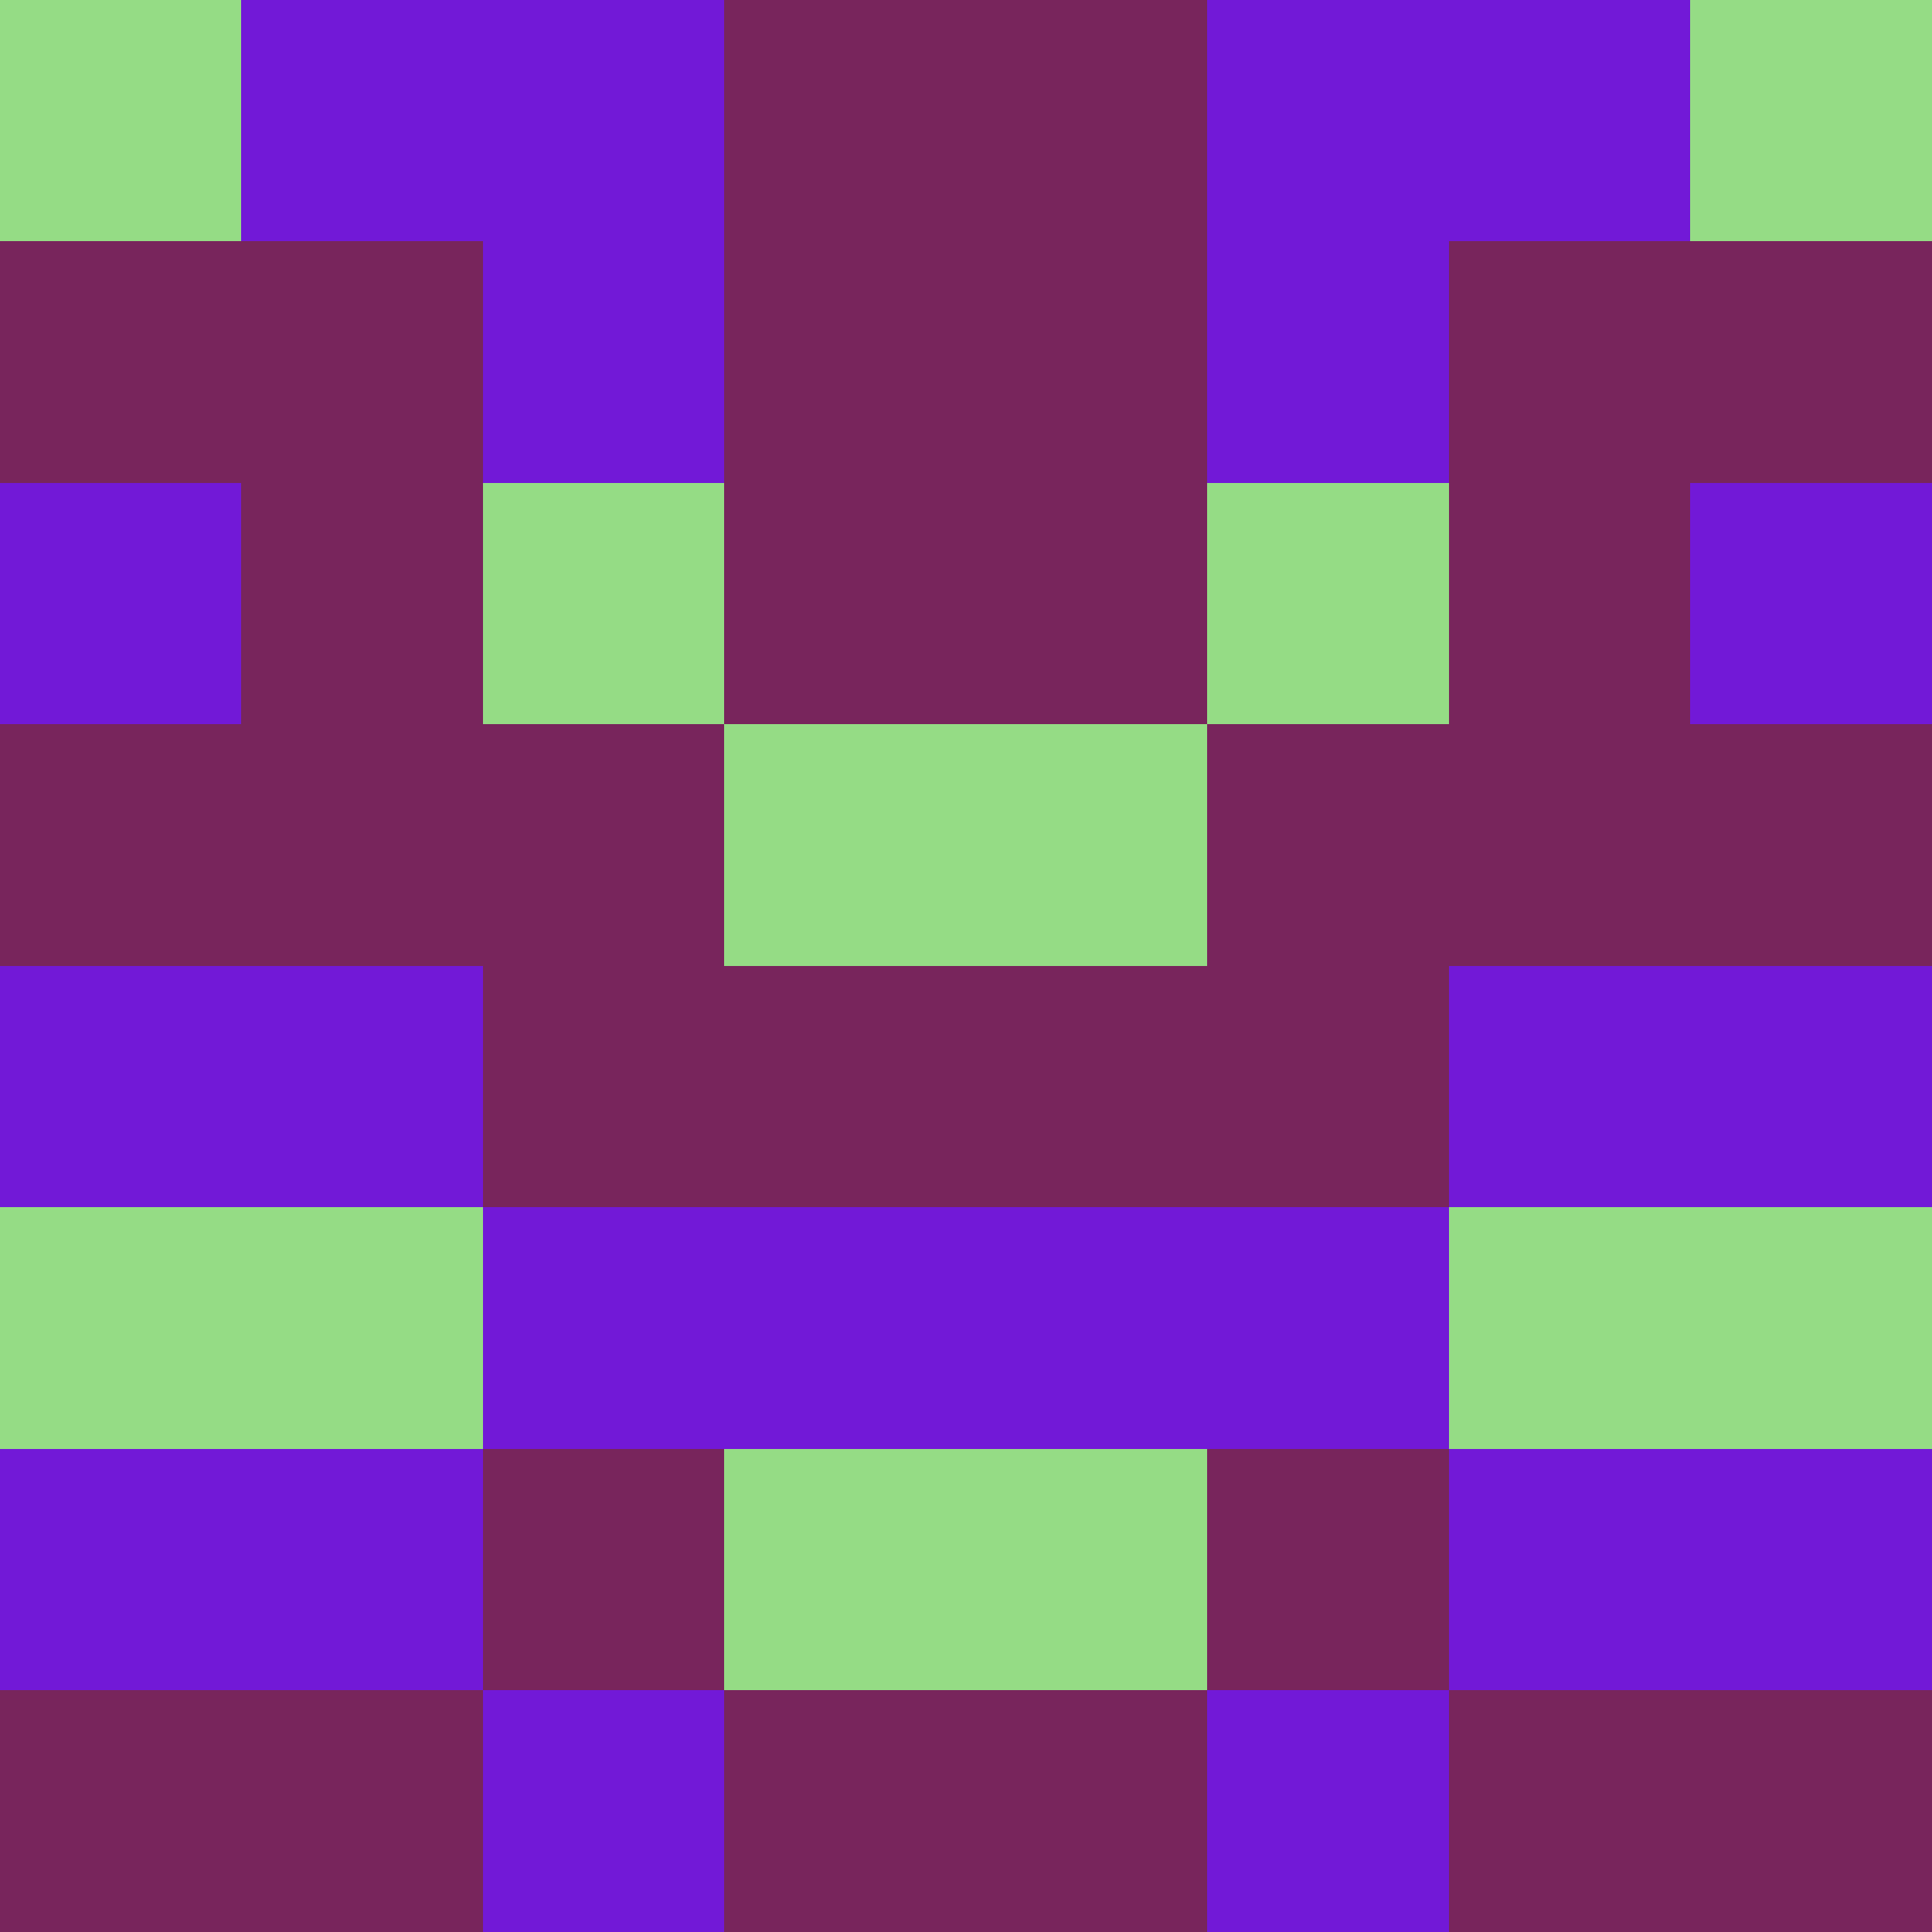
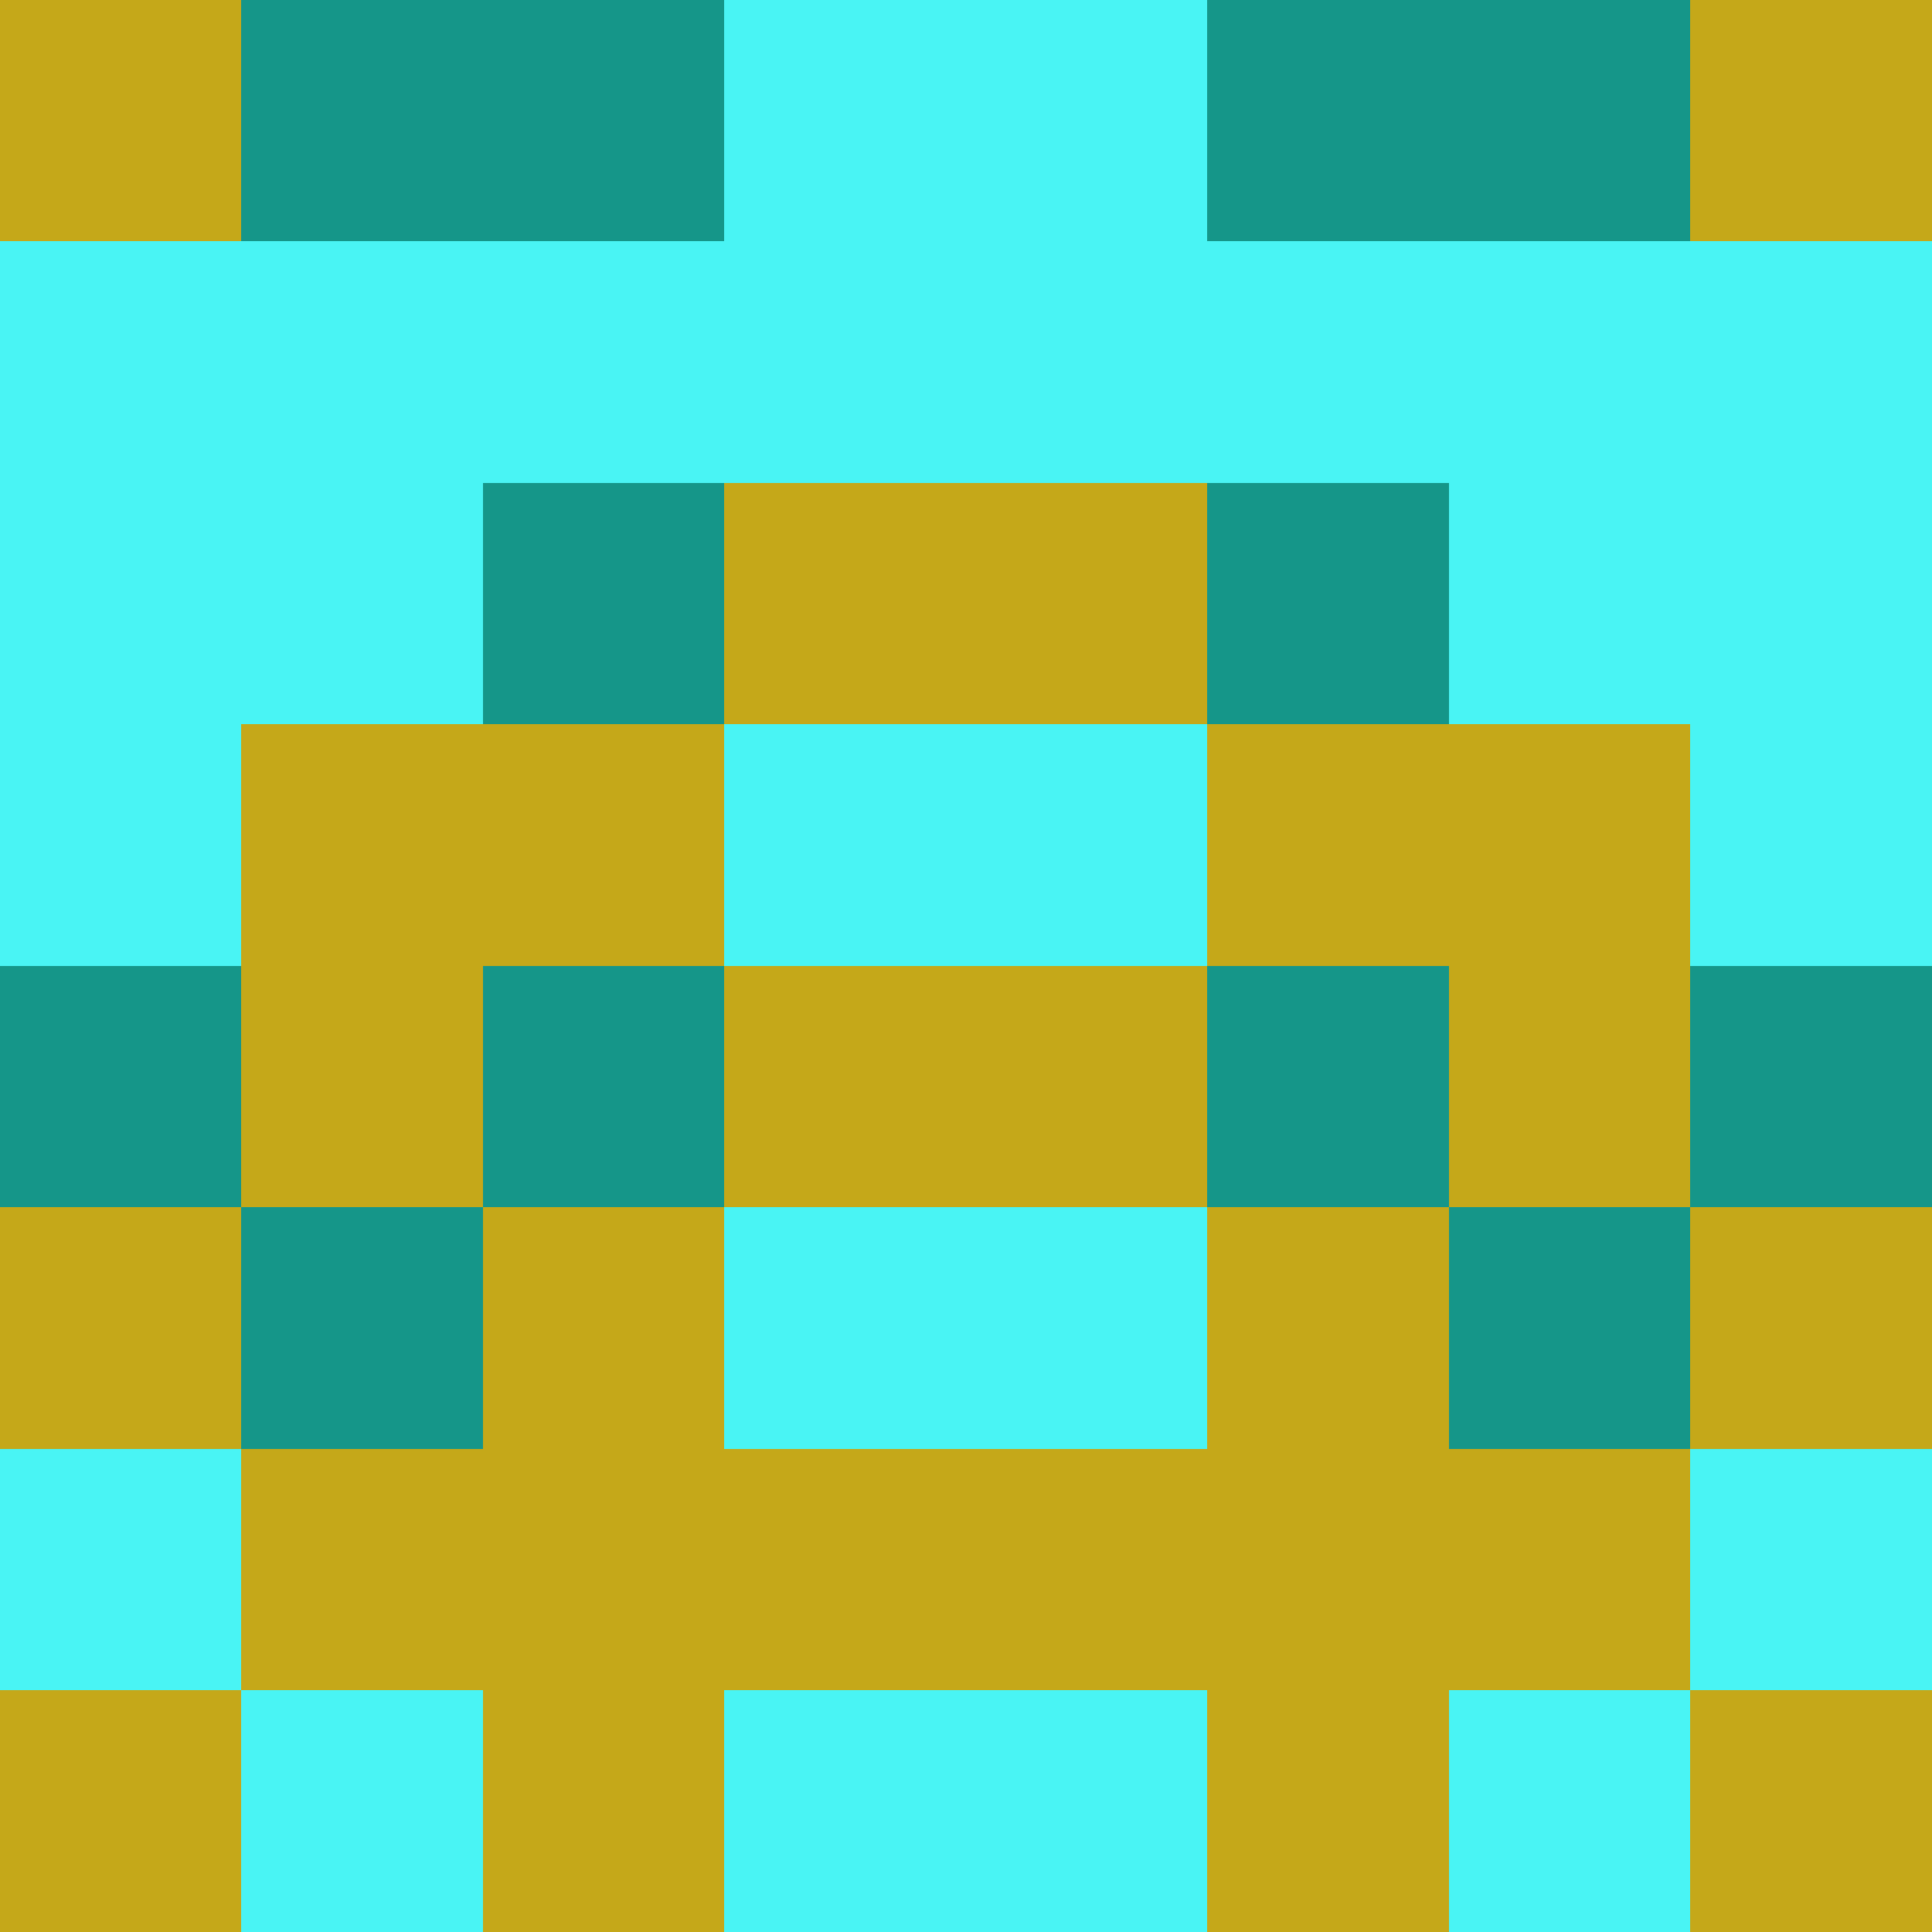
<svg xmlns="http://www.w3.org/2000/svg" viewBox="0 0 8 8" width="64" height="64">
  <g transform="translate(0 0) scale(1)" shape-rendering="crispEdges">
-     <path fill="#78255c" d="M0 0h8v8H0z" />
-     <path fill="#7219d7" d="M1 0h1v1h-1zM2 0h1v1h-1zM5 0h1v1h-1zM6 0h1v1h-1zM2 1h1v1h-1zM5 1h1v1h-1zM0 2h1v1h-1zM7 2h1v1h-1zM0 4h1v1h-1zM1 4h1v1h-1zM6 4h1v1h-1zM7 4h1v1h-1zM2 5h1v1h-1zM3 5h1v1h-1zM4 5h1v1h-1zM5 5h1v1h-1zM0 6h1v1h-1zM1 6h1v1h-1zM6 6h1v1h-1zM7 6h1v1h-1zM2 7h1v1h-1zM5 7h1v1h-1z" />
-     <path fill="#95dc85" d="M0 0h1v1h-1zM7 0h1v1h-1zM2 2h1v1h-1zM5 2h1v1h-1zM3 3h1v1h-1zM4 3h1v1h-1zM0 5h1v1h-1zM1 5h1v1h-1zM6 5h1v1h-1zM7 5h1v1h-1zM3 6h1v1h-1zM4 6h1v1h-1z" />
+     <path fill="#c5a819" d="M0 0h8v8H0z" />
+     <path fill="#49f4f4" d="M3 0h1v1h-1zM4 0h1v1h-1zM0 1h1v1h-1zM1 1h1v1h-1zM2 1h1v1h-1zM3 1h1v1h-1zM4 1h1v1h-1zM5 1h1v1h-1zM6 1h1v1h-1zM7 1h1v1h-1zM0 2h1v1h-1zM1 2h1v1h-1zM6 2h1v1h-1zM7 2h1v1h-1zM0 3h1v1h-1zM3 3h1v1h-1zM4 3h1v1h-1zM7 3h1v1h-1zM3 5h1v1h-1zM4 5h1v1h-1zM0 6h1v1h-1zM7 6h1v1h-1zM1 7h1v1h-1zM3 7h1v1h-1zM4 7h1v1h-1zM6 7h1v1h-1z" />
+     <path fill="#159689" d="M1 0h1v1h-1zM2 0h1v1h-1zM5 0h1v1h-1zM6 0h1v1h-1zM2 2h1v1h-1zM5 2h1v1h-1zM0 4h1v1h-1zM2 4h1v1h-1zM5 4h1v1h-1zM7 4h1v1h-1zM1 5h1v1h-1zM6 5h1v1h-1z" />
  </g>
</svg>
